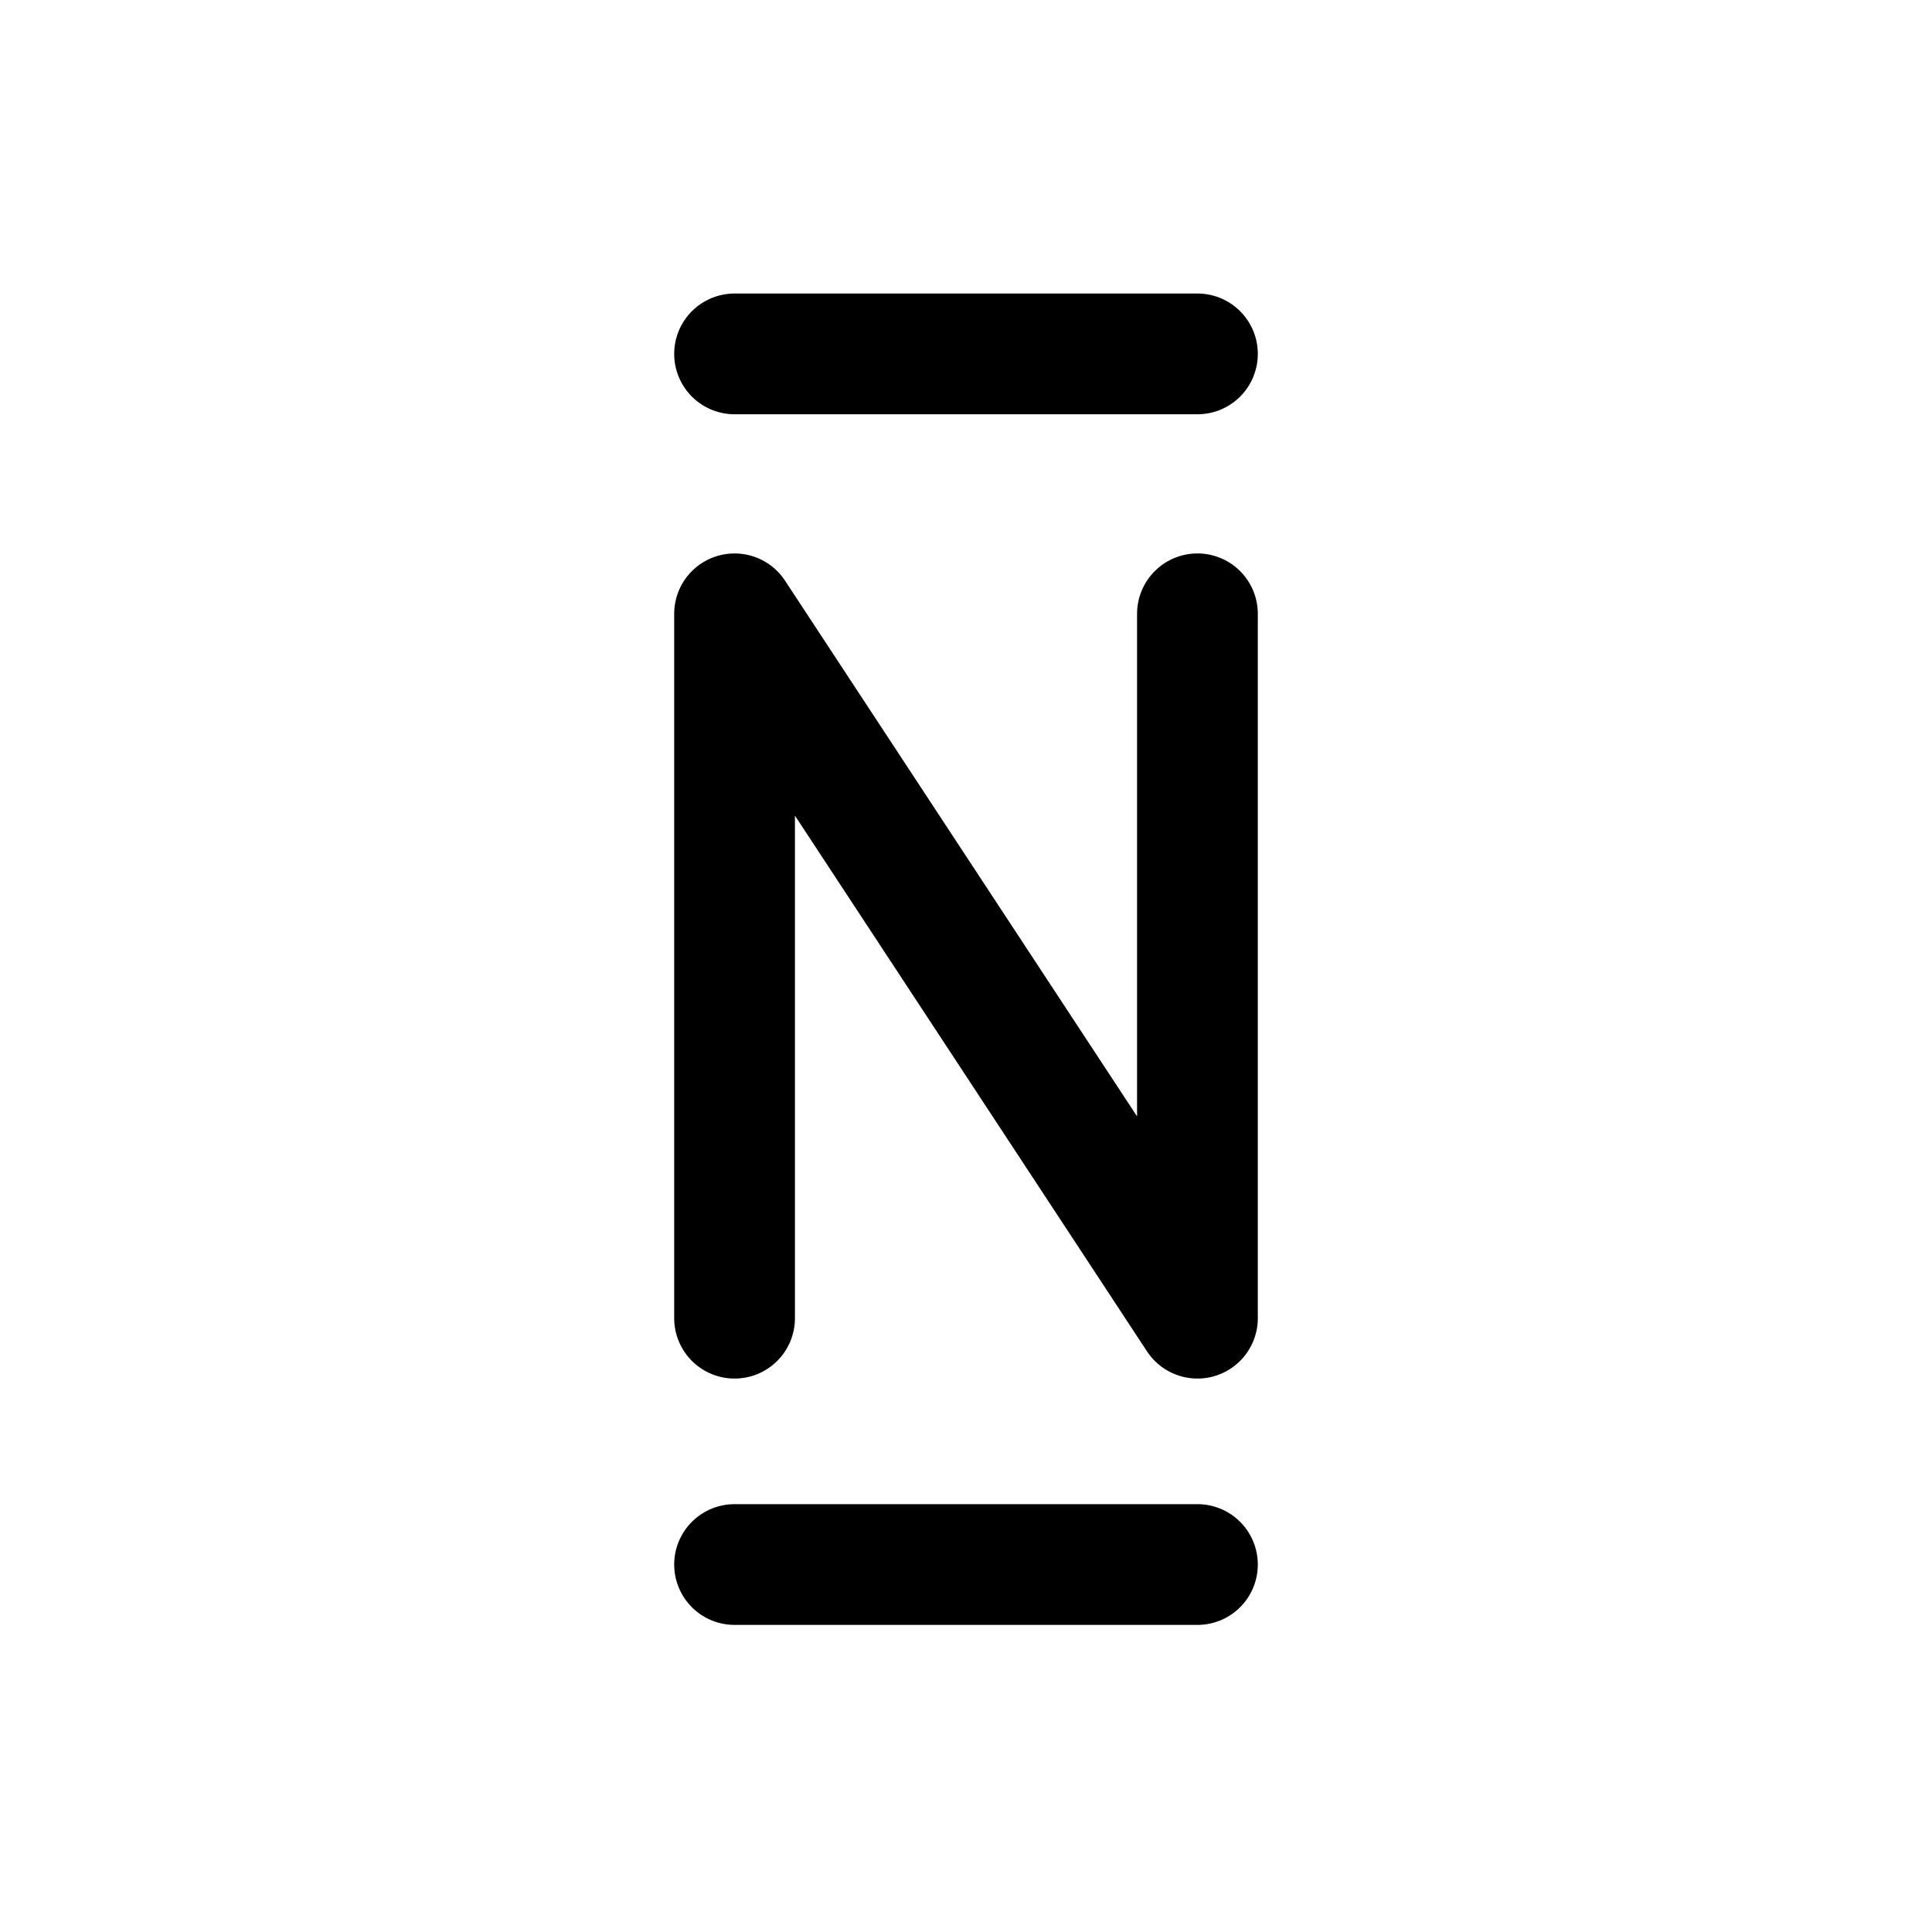
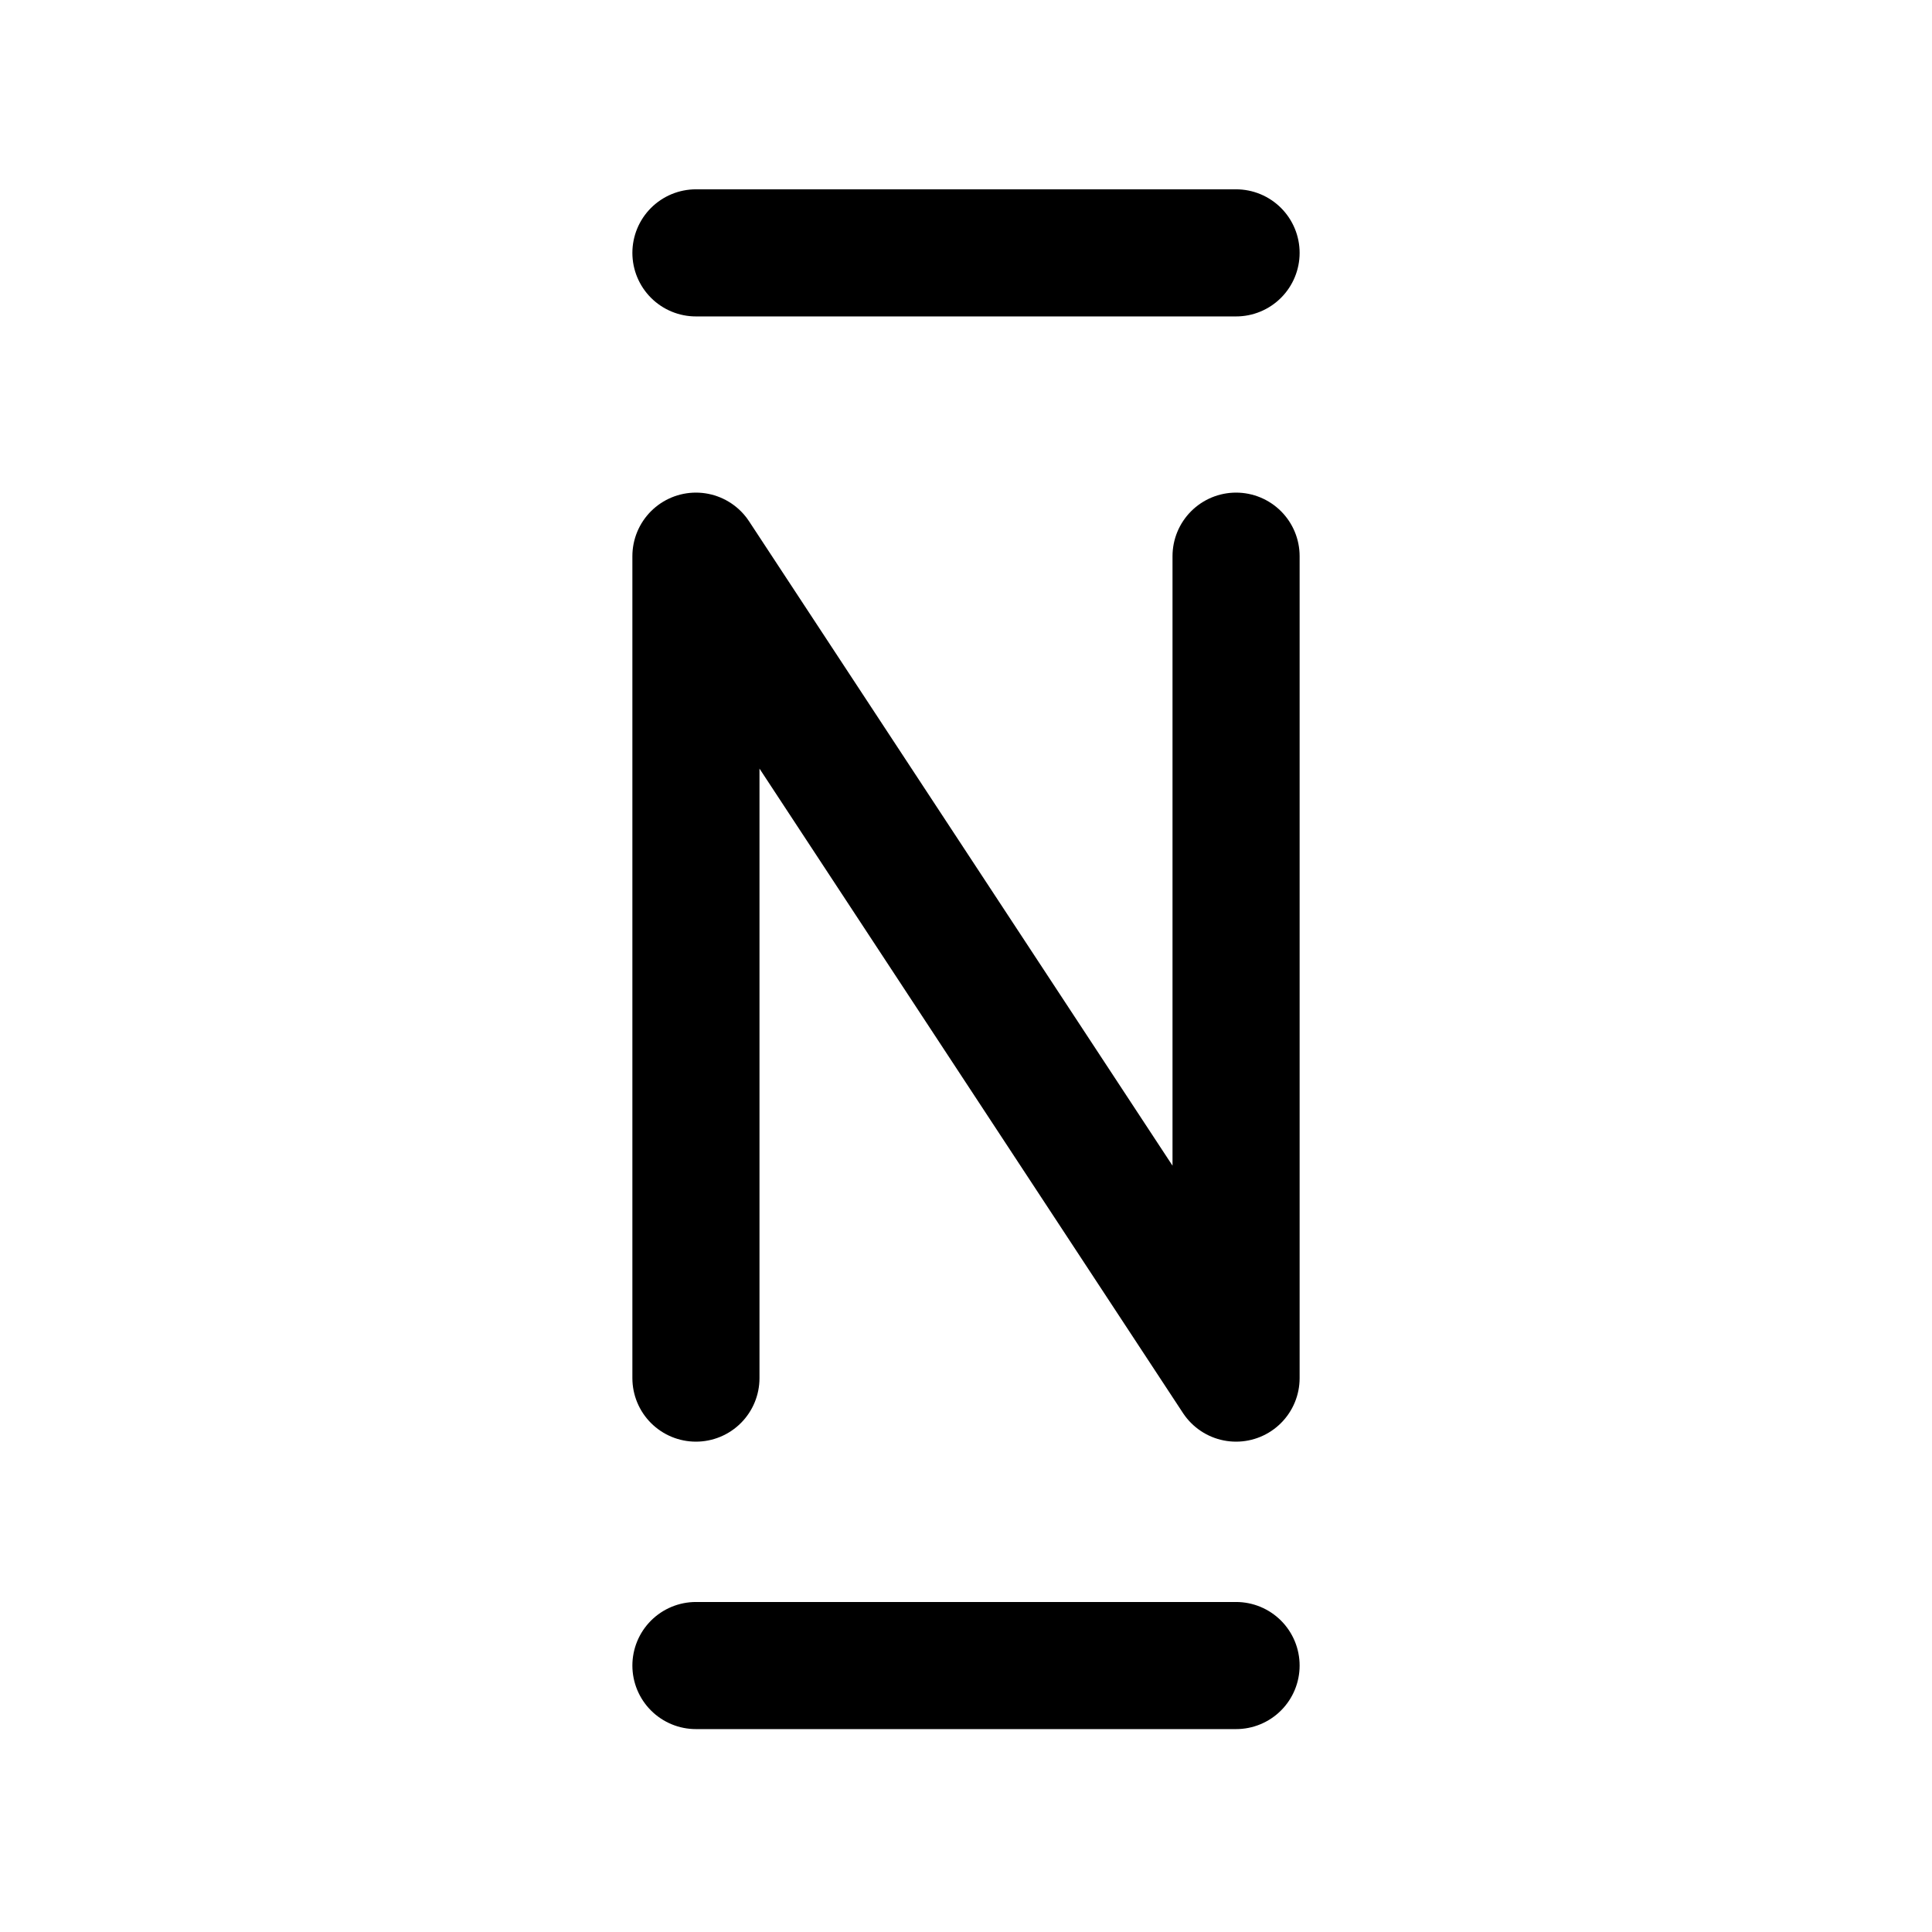
<svg xmlns="http://www.w3.org/2000/svg" width="192" height="192" viewBox="0 0 192 192" version="1.1" id="svg5">
  <defs id="defs2" />
  <g id="layer2">
-     <path style="fill:none;stroke:#000000;stroke-width:12;stroke-linecap:round;stroke-linejoin:miter;stroke-dasharray:none;stroke-opacity:1" d="M 119,155.481 H 73" id="path10423-7" />
-     <path style="fill:none;stroke:#000000;stroke-width:12;stroke-linecap:round;stroke-linejoin:miter;stroke-dasharray:none;stroke-opacity:1" d="M 119,35.17 H 73" id="path10423-6" />
-     <path style="fill:none;stroke:#000000;stroke-width:12;stroke-linecap:round;stroke-linejoin:round;stroke-dasharray:none;stroke-opacity:1" d="M 73,131 V 61 l 46,70 V 61" id="path11225" />
+     <path style="fill:none;stroke:#000000;stroke-width:12.632;stroke-linecap:round;stroke-linejoin:miter;stroke-dasharray:none;stroke-opacity:1" d="M 122.839,165.52 H 69.161" id="path10423-7" />
+     <path style="fill:none;stroke:#000000;stroke-width:12.632;stroke-linecap:round;stroke-linejoin:miter;stroke-dasharray:none;stroke-opacity:1" d="M 122.839,25.13 H 69.161" id="path10423-6" />
+     <path style="fill:none;stroke:#000000;stroke-width:12.632;stroke-linecap:round;stroke-linejoin:round;stroke-dasharray:none;stroke-opacity:1" d="M 69.161,136.954 V 55.271 L 122.839,136.954 V 55.271" id="path11225" />
  </g>
</svg>
